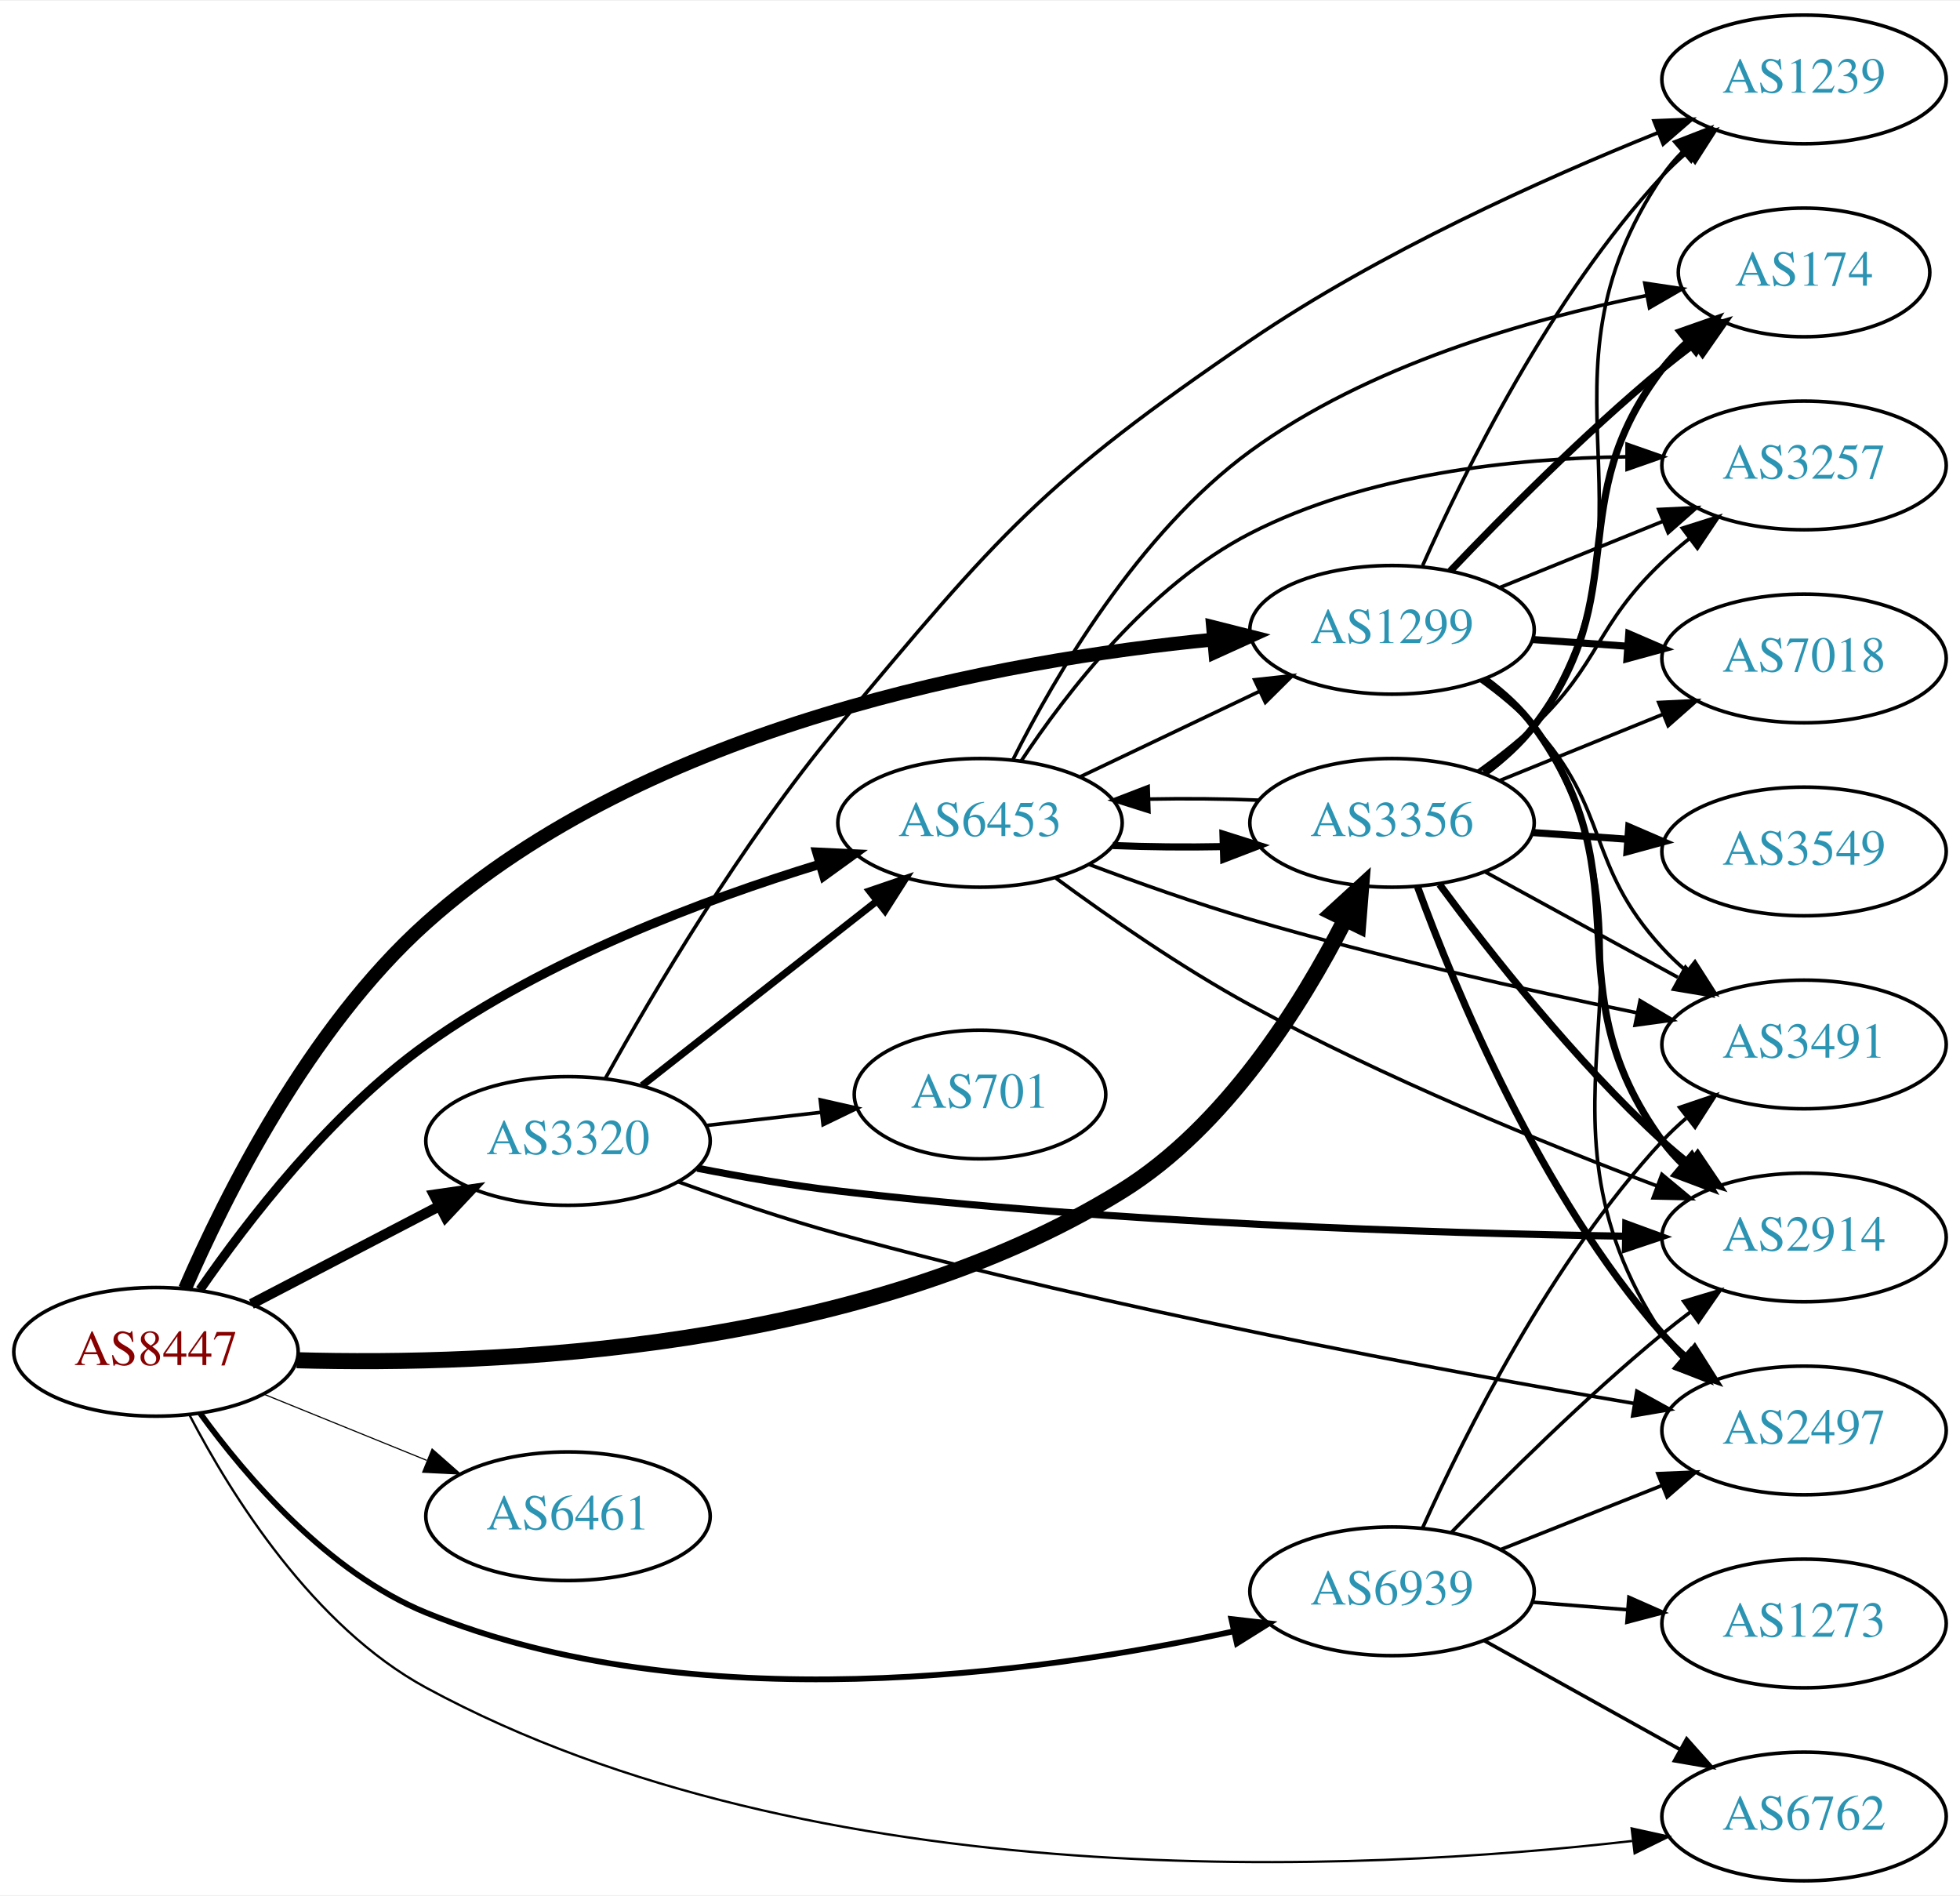
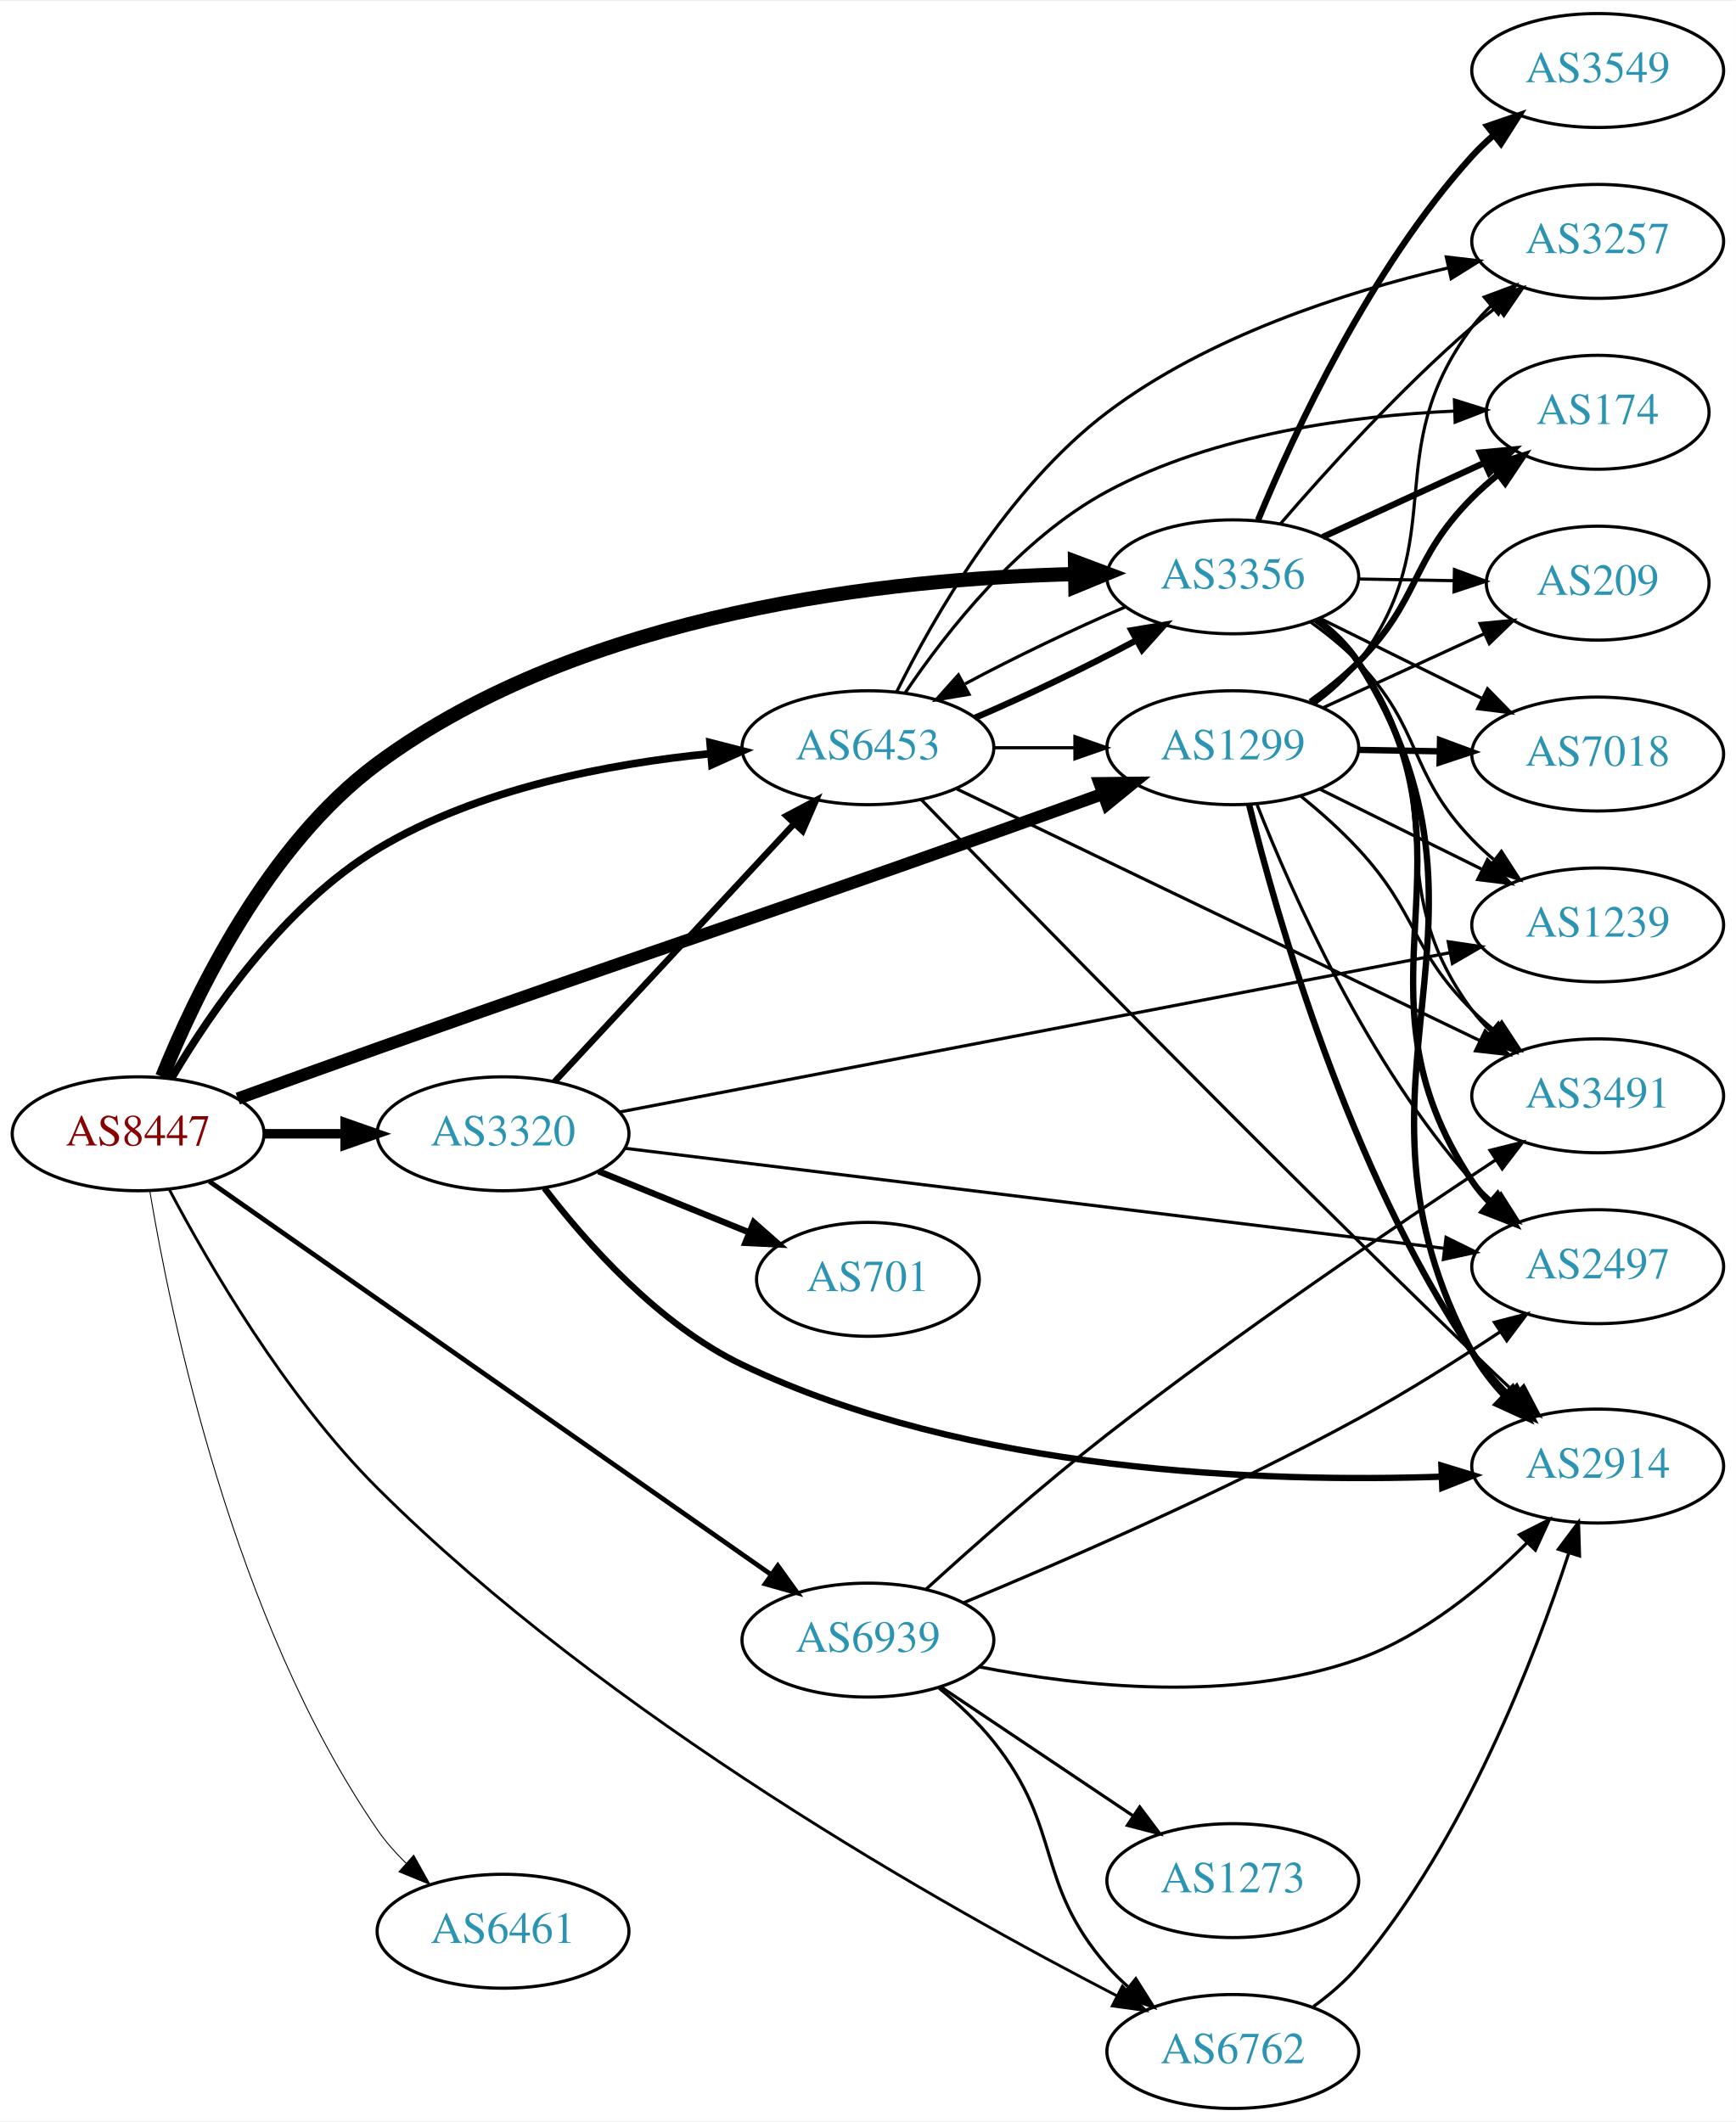
- <svg xmlns="http://www.w3.org/2000/svg" xmlns:xlink="http://www.w3.org/1999/xlink" width="548pt" height="530pt" viewBox="0.00 0.00 548.46 530.00">
-   <g id="graph0" class="graph" transform="scale(1 1) rotate(0) translate(4 526)">
-     <polygon fill="white" stroke="none" points="-4,4 -4,-526 544.465,-526 544.465,4 -4,4" />
+ <svg xmlns="http://www.w3.org/2000/svg" xmlns:xlink="http://www.w3.org/1999/xlink" width="548pt" height="670pt" viewBox="0.00 0.00 548.46 670.00">
+   <g id="graph0" class="graph" transform="scale(1 1) rotate(0) translate(4 666)">
+     <polygon fill="white" stroke="none" points="-4,4 -4,-666 544.465,-666 544.465,4 -4,4" />
    <g id="node1" class="node">
      <g id="a_node1">
        <a xlink:href="/asn/8447" xlink:title="AS8447 ~ A1 Telekom Austria AG [AT]">
-           <ellipse fill="#ffffff" stroke="black" cx="39.647" cy="-148" rx="39.794" ry="18" />
-           <text text-anchor="middle" x="39.647" y="-144.3" font-family="Times,serif" font-size="14.00" fill="#880000">AS8447</text>
+           <ellipse fill="#ffffff" stroke="black" cx="39.647" cy="-308" rx="39.794" ry="18" />
+           <text text-anchor="middle" x="39.647" y="-304.3" font-family="Times,serif" font-size="14.00" fill="#880000">AS8447</text>
        </a>
      </g>
    </g>
    <g id="node2" class="node">
      <g id="a_node2">
        <a xlink:href="/asn/1299" xlink:title="AS1299 ~ Telia Carrier [EU]">
-           <ellipse fill="#ffffff" stroke="black" cx="385.525" cy="-350" rx="39.794" ry="18" />
-           <text text-anchor="middle" x="385.525" y="-346.3" font-family="Times,serif" font-size="14.00" fill="#2c94b3">AS1299</text>
+           <ellipse fill="#ffffff" stroke="black" cx="385.525" cy="-430" rx="39.794" ry="18" />
+           <text text-anchor="middle" x="385.525" y="-426.3" font-family="Times,serif" font-size="14.00" fill="#2c94b3">AS1299</text>
        </a>
      </g>
    </g>
    <g id="edge1" class="edge">
-       <path fill="none" stroke="black" stroke-width="3.857" d="M47.773,-165.664C58.844,-191.193 82.375,-238.558 115.293,-268 177.479,-323.62 276.484,-341.524 335.528,-347.28" />
-       <polygon fill="black" stroke="black" stroke-width="3.857" points="335.442,-350.786 345.714,-348.191 336.066,-343.814 335.442,-350.786" />
+       <path fill="none" stroke="black" stroke-width="3.9" d="M71.127,-319.11C84.644,-324.015 100.75,-329.829 115.293,-335 201.61,-365.692 223.562,-372.308 309.879,-403 321.127,-406.999 333.31,-411.384 344.507,-415.435" />
+       <polygon fill="black" stroke="black" stroke-width="3.9" points="343.451,-418.774 354.045,-418.89 345.835,-412.193 343.451,-418.774" />
    </g>
    <g id="node3" class="node">
      <g id="a_node3">
        <a xlink:href="/asn/3320" xlink:title="AS3320 ~ DTAG [DE]">
-           <ellipse fill="#ffffff" stroke="black" cx="154.939" cy="-207" rx="39.794" ry="18" />
-           <text text-anchor="middle" x="154.939" y="-203.3" font-family="Times,serif" font-size="14.00" fill="#2c94b3">AS3320</text>
+           <ellipse fill="#ffffff" stroke="black" cx="154.939" cy="-308" rx="39.794" ry="18" />
+           <text text-anchor="middle" x="154.939" y="-304.3" font-family="Times,serif" font-size="14.00" fill="#2c94b3">AS3320</text>
        </a>
      </g>
    </g>
    <g id="edge2" class="edge">
-       <path fill="none" stroke="black" stroke-width="2.893" d="M66.354,-161.388C81.888,-169.478 101.9,-179.899 118.872,-188.738" />
-       <polygon fill="black" stroke="black" stroke-width="2.893" points="117.455,-191.946 127.941,-193.461 120.688,-185.737 117.455,-191.946" />
+       <path fill="none" stroke="black" stroke-width="3" d="M79.319,-308C87.522,-308 96.286,-308 104.818,-308" />
+       <polygon fill="black" stroke="black" stroke-width="3" points="105.057,-311.5 115.057,-308 105.057,-304.5 105.057,-311.5" />
    </g>
    <g id="node4" class="node">
      <g id="a_node4">
        <a xlink:href="/asn/3356" xlink:title="AS3356 ~ Level 3 Parent, LLC [US]">
-           <ellipse fill="#ffffff" stroke="black" cx="385.525" cy="-296" rx="39.794" ry="18" />
-           <text text-anchor="middle" x="385.525" y="-292.3" font-family="Times,serif" font-size="14.00" fill="#2c94b3">AS3356</text>
+           <ellipse fill="#ffffff" stroke="black" cx="385.525" cy="-484" rx="39.794" ry="18" />
+           <text text-anchor="middle" x="385.525" y="-480.3" font-family="Times,serif" font-size="14.00" fill="#2c94b3">AS3356</text>
        </a>
      </g>
    </g>
    <g id="edge3" class="edge">
-       <path fill="none" stroke="black" stroke-width="4.5" d="M79.031,-145.652C134.295,-144.102 237.566,-148.201 309.879,-193 338.919,-210.991 360.119,-244.847 372.35,-268.826" />
-       <polygon fill="black" stroke="black" stroke-width="4.5" points="368.96,-270.856 376.892,-278.108 376.034,-267.395 368.96,-270.856" />
+       <path fill="none" stroke="black" stroke-width="4.5" d="M47.258,-325.994C57.685,-351.844 80.424,-399.21 115.293,-425 180.62,-473.316 277.737,-483.494 335.73,-484.871" />
+       <polygon fill="black" stroke="black" stroke-width="4.5" points="335.677,-488.808 345.738,-485.03 335.802,-480.934 335.677,-488.808" />
    </g>
    <g id="node5" class="node">
      <g id="a_node5">
        <a xlink:href="/asn/6453" xlink:title="AS6453 ~ TATA COMMUNICATIONS (AMERICA) INC [US]">
-           <ellipse fill="#ffffff" stroke="black" cx="270.232" cy="-296" rx="39.794" ry="18" />
-           <text text-anchor="middle" x="270.232" y="-292.3" font-family="Times,serif" font-size="14.00" fill="#2c94b3">AS6453</text>
+           <ellipse fill="#ffffff" stroke="black" cx="270.232" cy="-430" rx="39.794" ry="18" />
+           <text text-anchor="middle" x="270.232" y="-426.3" font-family="Times,serif" font-size="14.00" fill="#2c94b3">AS6453</text>
        </a>
      </g>
    </g>
    <g id="edge4" class="edge">
-       <path fill="none" stroke="black" stroke-width="2.571" d="M51.929,-165.349C65.118,-184.443 88.571,-214.947 115.293,-234 148.883,-257.951 193.057,-274.506 225.466,-284.445" />
-       <polygon fill="black" stroke="black" stroke-width="2.571" points="224.539,-287.82 235.122,-287.318 226.536,-281.111 224.539,-287.82" />
+       <path fill="none" stroke="black" stroke-width="2.4" d="M50.248,-325.623C62.508,-346.358 85.723,-380.208 115.293,-398 147.162,-417.176 188.715,-425.004 220.616,-428.132" />
+       <polygon fill="black" stroke="black" stroke-width="2.4" points="220.347,-431.622 230.61,-428.991 220.946,-424.648 220.347,-431.622" />
    </g>
    <g id="node6" class="node">
      <g id="a_node6">
        <a xlink:href="/asn/6461" xlink:title="AS6461 ~ ZAYO-6461 [US]">
-           <ellipse fill="#ffffff" stroke="black" cx="154.939" cy="-102" rx="39.794" ry="18" />
-           <text text-anchor="middle" x="154.939" y="-98.3" font-family="Times,serif" font-size="14.00" fill="#2c94b3">AS6461</text>
+           <ellipse fill="#ffffff" stroke="black" cx="154.939" cy="-56" rx="39.794" ry="18" />
+           <text text-anchor="middle" x="154.939" y="-52.3" font-family="Times,serif" font-size="14.00" fill="#2c94b3">AS6461</text>
        </a>
      </g>
    </g>
    <g id="edge5" class="edge">
-       <path fill="none" stroke="black" stroke-width="0.321" d="M69.822,-136.154C83.698,-130.52 100.475,-123.708 115.384,-117.654" />
-       <polygon fill="black" stroke="black" stroke-width="0.321" points="116.914,-120.811 124.863,-113.806 114.28,-114.325 116.914,-120.811" />
+       <path fill="none" stroke="black" stroke-width="0.3" d="M43.329,-289.968C49.912,-250.373 69.764,-154.1 115.293,-88 117.864,-84.267 120.986,-80.73 124.33,-77.463" />
+       <polygon fill="black" stroke="black" stroke-width="0.3" points="126.715,-80.025 131.874,-70.771 122.07,-74.789 126.715,-80.025" />
    </g>
    <g id="node7" class="node">
      <g id="a_node7">
        <a xlink:href="/asn/6762" xlink:title="AS6762 ~ TELECOM ITALIA SPARKLE S.p.A. [IT]">
-           <ellipse fill="#ffffff" stroke="black" cx="500.818" cy="-18" rx="39.794" ry="18" />
-           <text text-anchor="middle" x="500.818" y="-14.3" font-family="Times,serif" font-size="14.00" fill="#2c94b3">AS6762</text>
+           <ellipse fill="#ffffff" stroke="black" cx="385.525" cy="-18" rx="39.794" ry="18" />
+           <text text-anchor="middle" x="385.525" y="-14.3" font-family="Times,serif" font-size="14.00" fill="#2c94b3">AS6762</text>
        </a>
      </g>
    </g>
    <g id="edge6" class="edge">
-       <path fill="none" stroke="black" stroke-width="0.643" d="M49.102,-130.18C60.649,-108.064 83.594,-71.173 115.293,-54 224.385,5.103 376.678,-2.428 452.717,-11.143" />
-       <polygon fill="black" stroke="black" stroke-width="0.643" points="452.581,-14.652 462.928,-12.374 453.419,-7.702 452.581,-14.652" />
+       <path fill="none" stroke="black" stroke-width="0.9" d="M49.424,-290.527C61.802,-267.079 86.158,-225.027 115.293,-196 187.903,-123.659 294.205,-63.82 348.981,-35.55" />
+       <polygon fill="black" stroke="black" stroke-width="0.9" points="350.642,-38.632 357.953,-30.965 347.456,-32.399 350.642,-38.632" />
    </g>
    <g id="node8" class="node">
      <g id="a_node8">
        <a xlink:href="/asn/6939" xlink:title="AS6939 ~ Hurricane Electric LLC [US]">
-           <ellipse fill="#ffffff" stroke="black" cx="385.525" cy="-81" rx="39.794" ry="18" />
-           <text text-anchor="middle" x="385.525" y="-77.3" font-family="Times,serif" font-size="14.00" fill="#2c94b3">AS6939</text>
+           <ellipse fill="#ffffff" stroke="black" cx="270.232" cy="-148" rx="39.794" ry="18" />
+           <text text-anchor="middle" x="270.232" y="-144.3" font-family="Times,serif" font-size="14.00" fill="#2c94b3">AS6939</text>
        </a>
      </g>
    </g>
    <g id="edge7" class="edge">
-       <path fill="none" stroke="black" stroke-width="1.607" d="M51.974,-130.841C64.873,-113.026 87.766,-86.223 115.293,-75 189.927,-44.572 286.131,-57.845 341.011,-69.761" />
-       <polygon fill="black" stroke="black" stroke-width="1.607" points="340.565,-73.248 351.091,-72.036 342.107,-66.42 340.565,-73.248" />
+       <path fill="none" stroke="black" stroke-width="1.5" d="M62.151,-292.948C103.184,-264.226 192.72,-201.556 239.47,-168.832" />
+       <polygon fill="black" stroke="black" stroke-width="1.5" points="241.766,-171.498 247.951,-162.896 237.752,-165.763 241.766,-171.498" />
    </g>
    <g id="node9" class="node">
      <g id="a_node9">
-         <a xlink:href="/asn/1239" xlink:title="AS1239 ~ Sprint [US]">
-           <ellipse fill="#ffffff" stroke="black" cx="500.818" cy="-504" rx="39.794" ry="18" />
-           <text text-anchor="middle" x="500.818" y="-500.3" font-family="Times,serif" font-size="14.00" fill="#2c94b3">AS1239</text>
+         <a xlink:href="/asn/2914" xlink:title="AS2914 ~ NTT America, Inc. [US]">
+           <ellipse fill="#ffffff" stroke="black" cx="500.818" cy="-203" rx="39.794" ry="18" />
+           <text text-anchor="middle" x="500.818" y="-199.3" font-family="Times,serif" font-size="14.00" fill="#2c94b3">AS2914</text>
        </a>
      </g>
    </g>
    <g id="edge8" class="edge">
-       <path fill="none" stroke="black" d="M394.093,-367.996C405.713,-394.143 429.921,-443.197 461.172,-477 463.203,-479.197 465.443,-481.318 467.789,-483.339" />
-       <polygon fill="black" stroke="black" points="466.002,-486.384 476.034,-489.791 470.316,-480.872 466.002,-486.384" />
+       <path fill="none" stroke="black" stroke-width="2" d="M390.643,-412.144C399.387,-376.775 422.261,-296.28 461.172,-239 464.392,-234.259 468.344,-229.688 472.477,-225.485" />
+       <polygon fill="black" stroke="black" stroke-width="2" points="475.143,-227.781 479.996,-218.362 470.329,-222.699 475.143,-227.781" />
    </g>
    <g id="node10" class="node">
      <g id="a_node10">
-         <a xlink:href="/asn/174" xlink:title="AS174 ~ Cogent Communications [US]">
-           <ellipse fill="#ffffff" stroke="black" cx="500.818" cy="-450" rx="35.194" ry="18" />
-           <text text-anchor="middle" x="500.818" y="-446.3" font-family="Times,serif" font-size="14.00" fill="#2c94b3">AS174</text>
+         <a xlink:href="/asn/3257" xlink:title="AS3257 ~ GTT [DE]">
+           <ellipse fill="#ffffff" stroke="black" cx="500.818" cy="-590" rx="39.794" ry="18" />
+           <text text-anchor="middle" x="500.818" y="-586.3" font-family="Times,serif" font-size="14.00" fill="#2c94b3">AS3257</text>
        </a>
      </g>
    </g>
    <g id="edge9" class="edge">
-       <path fill="none" stroke="black" stroke-width="2" d="M401.831,-366.455C416.443,-381.796 439.4,-404.956 461.172,-423 464.051,-425.386 467.133,-427.78 470.255,-430.104" />
-       <polygon fill="black" stroke="black" stroke-width="2" points="468.335,-433.035 478.496,-436.036 472.424,-427.353 468.335,-433.035" />
+       <path fill="none" stroke="black" d="M411.435,-443.897C416.512,-447.626 421.436,-452.026 425.172,-457 455.052,-496.783 431.292,-523.217 461.172,-563 462.923,-565.331 464.935,-567.537 467.102,-569.606" />
+       <polygon fill="black" stroke="black" points="464.983,-572.396 474.908,-576.103 469.461,-567.016 464.983,-572.396" />
    </g>
    <g id="node11" class="node">
      <g id="a_node11">
-         <a xlink:href="/asn/3257" xlink:title="AS3257 ~ GTT [DE]">
-           <ellipse fill="#ffffff" stroke="black" cx="500.818" cy="-396" rx="39.794" ry="18" />
-           <text text-anchor="middle" x="500.818" y="-392.3" font-family="Times,serif" font-size="14.00" fill="#2c94b3">AS3257</text>
+         <a xlink:href="/asn/3491" xlink:title="AS3491 ~ PCCW Global, Inc. [US]">
+           <ellipse fill="#ffffff" stroke="black" cx="500.818" cy="-320" rx="39.794" ry="18" />
+           <text text-anchor="middle" x="500.818" y="-316.3" font-family="Times,serif" font-size="14.00" fill="#2c94b3">AS3491</text>
        </a>
      </g>
    </g>
    <g id="edge10" class="edge">
-       <path fill="none" stroke="black" d="M415.701,-361.846C429.577,-367.48 446.354,-374.292 461.263,-380.346" />
-       <polygon fill="black" stroke="black" points="460.159,-383.675 470.741,-384.194 462.793,-377.189 460.159,-383.675" />
+       <path fill="none" stroke="black" d="M407.082,-414.668C413.205,-409.667 419.727,-403.881 425.172,-398 444.021,-377.641 441.506,-366.571 461.172,-347 463.293,-344.889 465.597,-342.83 467.987,-340.852" />
+       <polygon fill="black" stroke="black" points="470.501,-343.335 476.312,-334.476 466.245,-337.778 470.501,-343.335" />
    </g>
    <g id="node12" class="node">
      <g id="a_node12">
        <a xlink:href="/asn/7018" xlink:title="AS7018 ~ AT&amp;T Services, Inc. [US]">
-           <ellipse fill="#ffffff" stroke="black" cx="500.818" cy="-342" rx="39.794" ry="18" />
-           <text text-anchor="middle" x="500.818" y="-338.3" font-family="Times,serif" font-size="14.00" fill="#2c94b3">AS7018</text>
+           <ellipse fill="#ffffff" stroke="black" cx="500.818" cy="-428" rx="39.794" ry="18" />
+           <text text-anchor="middle" x="500.818" y="-424.3" font-family="Times,serif" font-size="14.00" fill="#2c94b3">AS7018</text>
        </a>
      </g>
    </g>
    <g id="edge11" class="edge">
-       <path fill="none" stroke="black" stroke-width="2" d="M424.881,-347.292C433.371,-346.692 442.474,-346.049 451.308,-345.425" />
-       <polygon fill="black" stroke="black" stroke-width="2" points="451.773,-348.901 461.502,-344.706 451.28,-341.919 451.773,-348.901" />
+       <path fill="none" stroke="black" stroke-width="2" d="M425.198,-429.317C433.401,-429.172 442.165,-429.018 450.697,-428.867" />
+       <polygon fill="black" stroke="black" stroke-width="2" points="450.999,-432.362 460.936,-428.686 450.876,-425.364 450.999,-432.362" />
    </g>
    <g id="node13" class="node">
      <g id="a_node13">
-         <a xlink:href="/asn/3491" xlink:title="AS3491 ~ PCCW Global, Inc. [US]">
-           <ellipse fill="#ffffff" stroke="black" cx="500.818" cy="-234" rx="39.794" ry="18" />
-           <text text-anchor="middle" x="500.818" y="-230.3" font-family="Times,serif" font-size="14.00" fill="#2c94b3">AS3491</text>
+         <a xlink:href="/asn/1239" xlink:title="AS1239 ~ Sprint [US]">
+           <ellipse fill="#ffffff" stroke="black" cx="500.818" cy="-374" rx="39.794" ry="18" />
+           <text text-anchor="middle" x="500.818" y="-370.3" font-family="Times,serif" font-size="14.00" fill="#2c94b3">AS1239</text>
        </a>
      </g>
    </g>
    <g id="edge12" class="edge">
-       <path fill="none" stroke="black" d="M410.327,-335.808C415.575,-332.041 420.851,-327.699 425.172,-323 446.74,-299.545 439.604,-284.455 461.172,-261 463.197,-258.797 465.433,-256.673 467.777,-254.65" />
-       <polygon fill="black" stroke="black" points="470.304,-257.115 476.016,-248.192 465.986,-251.606 470.304,-257.115" />
+       <path fill="none" stroke="black" d="M413.088,-416.87C428.286,-409.358 447.556,-399.833 464.07,-391.67" />
+       <polygon fill="black" stroke="black" points="466.009,-394.616 473.423,-387.047 462.907,-388.341 466.009,-394.616" />
    </g>
    <g id="node14" class="node">
      <g id="a_node14">
-         <a xlink:href="/asn/2914" xlink:title="AS2914 ~ NTT America, Inc. [US]">
-           <ellipse fill="#ffffff" stroke="black" cx="500.818" cy="-180" rx="39.794" ry="18" />
-           <text text-anchor="middle" x="500.818" y="-176.3" font-family="Times,serif" font-size="14.00" fill="#2c94b3">AS2914</text>
+         <a xlink:href="/asn/174" xlink:title="AS174 ~ Cogent Communications [US]">
+           <ellipse fill="#ffffff" stroke="black" cx="500.818" cy="-536" rx="35.194" ry="18" />
+           <text text-anchor="middle" x="500.818" y="-532.3" font-family="Times,serif" font-size="14.00" fill="#2c94b3">AS174</text>
        </a>
      </g>
    </g>
    <g id="edge13" class="edge">
-       <path fill="none" stroke="black" stroke-width="2" d="M411.534,-336.176C416.606,-332.443 421.502,-328.023 425.172,-323 457.016,-279.412 429.328,-250.588 461.172,-207 462.892,-204.646 464.882,-202.424 467.033,-200.343" />
-       <polygon fill="black" stroke="black" stroke-width="2" points="469.394,-202.93 474.81,-193.824 464.898,-197.565 469.394,-202.93" />
+       <path fill="none" stroke="black" stroke-width="2" d="M410.062,-444.447C415.32,-448.202 420.667,-452.476 425.172,-457 445.006,-476.919 441.338,-489.081 461.172,-509 463.673,-511.512 466.434,-513.947 469.296,-516.259" />
+       <polygon fill="black" stroke="black" stroke-width="2" points="467.394,-519.208 477.494,-522.411 471.596,-513.609 467.394,-519.208" />
    </g>
    <g id="node15" class="node">
      <g id="a_node15">
        <a xlink:href="/asn/2497" xlink:title="AS2497 ~ Internet Initiative Japan Inc. [JP]">
-           <ellipse fill="#ffffff" stroke="black" cx="500.818" cy="-126" rx="39.794" ry="18" />
-           <text text-anchor="middle" x="500.818" y="-122.3" font-family="Times,serif" font-size="14.00" fill="#2c94b3">AS2497</text>
+           <ellipse fill="#ffffff" stroke="black" cx="500.818" cy="-266" rx="39.794" ry="18" />
+           <text text-anchor="middle" x="500.818" y="-262.3" font-family="Times,serif" font-size="14.00" fill="#2c94b3">AS2497</text>
        </a>
      </g>
    </g>
    <g id="edge14" class="edge">
-       <path fill="none" stroke="black" d="M411.883,-336.419C416.937,-332.673 421.738,-328.187 425.172,-323 467.808,-258.604 418.536,-217.396 461.172,-153 462.782,-150.569 464.692,-148.291 466.787,-146.172" />
-       <polygon fill="black" stroke="black" points="469.155,-148.752 474.461,-139.581 464.594,-143.442 469.155,-148.752" />
-     </g>
-     <g id="edge16" class="edge">
-       <path fill="none" stroke="black" stroke-width="2" d="M175.674,-222.503C193.838,-236.772 220.972,-258.088 241.348,-274.095" />
-       <polygon fill="black" stroke="black" stroke-width="2" points="239.318,-276.951 249.344,-280.376 243.643,-271.447 239.318,-276.951" />
-     </g>
-     <g id="edge17" class="edge">
-       <path fill="none" stroke="black" d="M165.346,-224.419C178.436,-247.938 203.597,-290.625 230.586,-323 275.544,-376.93 287.843,-391.484 345.879,-431 381.995,-455.591 427.687,-476.108 459.878,-489.066" />
-       <polygon fill="black" stroke="black" points="458.823,-492.413 469.41,-492.841 461.401,-485.904 458.823,-492.413" />
-     </g>
-     <g id="edge15" class="edge">
-       <path fill="none" stroke="black" stroke-width="2" d="M191.101,-199.379C203.521,-196.96 217.621,-194.521 230.586,-193 307.215,-184.007 396.814,-181.206 450.891,-180.351" />
-       <polygon fill="black" stroke="black" stroke-width="2" points="450.942,-183.85 460.892,-180.208 450.843,-176.851 450.942,-183.85" />
-     </g>
-     <g id="edge19" class="edge">
-       <path fill="none" stroke="black" d="M185.797,-195.574C199.338,-190.659 215.634,-185.111 230.586,-181 307.724,-159.789 399.328,-142.767 453.348,-133.547" />
-       <polygon fill="black" stroke="black" points="454.033,-136.981 463.31,-131.862 452.866,-130.079 454.033,-136.981" />
+       <path fill="none" stroke="black" d="M393.21,-411.944C404.177,-384.074 428.119,-329.939 461.172,-293 463.167,-290.77 465.381,-288.626 467.71,-286.589" />
+       <polygon fill="black" stroke="black" points="470.242,-289.05 475.923,-280.108 465.905,-283.555 470.242,-289.05" />
    </g>
    <g id="node16" class="node">
      <g id="a_node16">
-         <a xlink:href="/asn/701" xlink:title="AS701 ~ UUNET [US]">
-           <ellipse fill="#ffffff" stroke="black" cx="270.232" cy="-220" rx="35.194" ry="18" />
-           <text text-anchor="middle" x="270.232" y="-216.3" font-family="Times,serif" font-size="14.00" fill="#2c94b3">AS701</text>
-         </a>
-       </g>
+         <a xlink:href="/asn/209" xlink:title="AS209 ~ CenturyLink Communications, LLC [US]">
+           <ellipse fill="#ffffff" stroke="black" cx="500.818" cy="-482" rx="35.194" ry="18" />
+           <text text-anchor="middle" x="500.818" y="-478.3" font-family="Times,serif" font-size="14.00" fill="#2c94b3">AS209</text>
+         </a>
+       </g>
+     </g>
+     <g id="edge15" class="edge">
+       <path fill="none" stroke="black" d="M413.95,-442.588C429.279,-449.623 448.537,-458.463 464.93,-465.987" />
+       <polygon fill="black" stroke="black" points="463.65,-469.25 474.199,-470.241 466.571,-462.889 463.65,-469.25" />
    </g>
    <g id="edge18" class="edge">
-       <path fill="none" stroke="black" d="M193.664,-211.329C203.899,-212.503 215.065,-213.784 225.596,-214.993" />
-       <polygon fill="black" stroke="black" points="225.524,-218.508 235.858,-216.17 226.323,-211.553 225.524,-218.508" />
-     </g>
-     <g id="edge28" class="edge">
-       <path fill="none" stroke="black" d="M348.322,-302.343C338.509,-302.75 327.749,-302.852 317.465,-302.648" />
-       <polygon fill="black" stroke="black" points="317.492,-299.147 307.391,-302.341 317.279,-306.144 317.492,-299.147" />
-     </g>
-     <g id="edge23" class="edge">
-       <path fill="none" stroke="black" d="M411.802,-309.635C416.86,-313.378 421.684,-317.85 425.172,-323 464.588,-381.198 421.756,-418.802 461.172,-477 462.807,-479.414 464.735,-481.679 466.844,-483.79" />
-       <polygon fill="black" stroke="black" points="464.664,-486.531 474.541,-490.365 469.21,-481.209 464.664,-486.531" />
-     </g>
-     <g id="edge25" class="edge">
-       <path fill="none" stroke="black" stroke-width="2" d="M411.369,-309.948C416.449,-313.674 421.391,-318.06 425.172,-323 453.882,-360.511 432.462,-385.489 461.172,-423 463.211,-425.665 465.589,-428.169 468.144,-430.495" />
-       <polygon fill="black" stroke="black" stroke-width="2" points="466.185,-433.409 476.18,-436.922 470.557,-427.943 466.185,-433.409" />
-     </g>
-     <g id="edge22" class="edge">
-       <path fill="none" stroke="black" d="M409.468,-310.353C414.861,-314.172 420.418,-318.497 425.172,-323 444.02,-340.853 442.324,-351.147 461.172,-369 463.549,-371.251 466.126,-373.458 468.784,-375.58" />
-       <polygon fill="black" stroke="black" points="466.775,-378.448 476.876,-381.647 470.975,-372.848 466.775,-378.448" />
-     </g>
-     <g id="edge27" class="edge">
-       <path fill="none" stroke="black" d="M415.701,-307.846C429.577,-313.48 446.354,-320.292 461.263,-326.346" />
-       <polygon fill="black" stroke="black" points="460.159,-329.675 470.741,-330.194 462.793,-323.189 460.159,-329.675" />
+       <path fill="none" stroke="black" stroke-width="2" d="M171.219,-324.453C190.73,-345.464 224.638,-381.978 247.008,-406.068" />
+       <polygon fill="black" stroke="black" stroke-width="2" points="244.464,-408.472 253.833,-413.418 249.593,-403.708 244.464,-408.472" />
+     </g>
+     <g id="edge19" class="edge">
+       <path fill="none" stroke="black" stroke-width="2" d="M168.027,-290.827C181.241,-273.541 204.097,-247.674 230.586,-235 301.937,-200.861 395.622,-197.752 451.578,-199.646" />
+       <polygon fill="black" stroke="black" stroke-width="2" points="451.439,-203.144 461.573,-200.052 451.723,-196.149 451.439,-203.144" />
+     </g>
+     <g id="edge16" class="edge">
+       <path fill="none" stroke="black" d="M191.767,-314.876C254.599,-326.936 384.555,-351.878 453.89,-365.185" />
+       <polygon fill="black" stroke="black" points="453.591,-368.691 464.071,-367.139 454.91,-361.817 453.591,-368.691" />
    </g>
    <g id="edge20" class="edge">
-       <path fill="none" stroke="black" d="M411.669,-282.24C427.51,-273.571 448.17,-262.265 465.507,-252.777" />
-       <polygon fill="black" stroke="black" points="467.653,-255.592 474.745,-247.721 464.293,-249.452 467.653,-255.592" />
-     </g>
-     <g id="edge21" class="edge">
-       <path fill="none" stroke="black" stroke-width="2" d="M398.813,-278.775C412.714,-259.947 436.63,-229.47 461.172,-207 463.587,-204.789 466.19,-202.61 468.865,-200.507" />
-       <polygon fill="black" stroke="black" stroke-width="2" points="471.048,-203.245 476.983,-194.468 466.871,-197.628 471.048,-203.245" />
-     </g>
-     <g id="edge24" class="edge">
-       <path fill="none" stroke="black" stroke-width="2" d="M392.673,-278.083C403.217,-249.265 426.969,-191.915 461.172,-153 463.147,-150.752 465.347,-148.596 467.666,-146.55" />
-       <polygon fill="black" stroke="black" stroke-width="2" points="470.2,-149.008 475.861,-140.053 465.851,-143.523 470.2,-149.008" />
+       <path fill="none" stroke="black" d="M193.395,-303.425C256.313,-295.741 383.107,-280.255 452.235,-271.812" />
+       <polygon fill="black" stroke="black" points="452.907,-275.256 462.409,-270.569 452.058,-268.307 452.907,-275.256" />
    </g>
    <g id="node17" class="node">
      <g id="a_node17">
-         <a xlink:href="/asn/3549" xlink:title="AS3549 ~ Level 3 Parent, LLC [US]">
-           <ellipse fill="#ffffff" stroke="black" cx="500.818" cy="-288" rx="39.794" ry="18" />
-           <text text-anchor="middle" x="500.818" y="-284.3" font-family="Times,serif" font-size="14.00" fill="#2c94b3">AS3549</text>
-         </a>
-       </g>
+         <a xlink:href="/asn/701" xlink:title="AS701 ~ UUNET [US]">
+           <ellipse fill="#ffffff" stroke="black" cx="270.232" cy="-262" rx="35.194" ry="18" />
+           <text text-anchor="middle" x="270.232" y="-258.3" font-family="Times,serif" font-size="14.00" fill="#2c94b3">AS701</text>
+         </a>
+       </g>
+     </g>
+     <g id="edge17" class="edge">
+       <path fill="none" stroke="black" stroke-width="2" d="M185.115,-296.154C199.529,-290.302 217.073,-283.178 232.402,-276.954" />
+       <polygon fill="black" stroke="black" stroke-width="2" points="234.152,-280.021 242.1,-273.016 231.518,-273.535 234.152,-280.021" />
+     </g>
+     <g id="edge29" class="edge">
+       <path fill="none" stroke="black" d="M351.717,-474.55C335.685,-467.711 316.538,-458.528 300.941,-450.18" />
+       <polygon fill="black" stroke="black" points="302.197,-446.876 291.749,-445.119 298.821,-453.008 302.197,-446.876" />
+     </g>
+     <g id="edge22" class="edge">
+       <path fill="none" stroke="black" stroke-width="2" d="M412.057,-470.531C417.102,-466.78 421.855,-462.263 425.172,-457 477.528,-373.92 414.761,-325.542 461.172,-239 463.826,-234.051 467.423,-229.409 471.358,-225.21" />
+       <polygon fill="black" stroke="black" stroke-width="2" points="473.903,-227.62 478.679,-218.163 469.048,-222.577 473.903,-227.62" />
+     </g>
+     <g id="edge23" class="edge">
+       <path fill="none" stroke="black" d="M400.5,-500.677C414.867,-517.351 438.311,-543.28 461.172,-563 463.651,-565.138 466.299,-567.268 469.002,-569.339" />
+       <polygon fill="black" stroke="black" points="467.032,-572.234 477.166,-575.327 471.172,-566.59 467.032,-572.234" />
+     </g>
+     <g id="edge28" class="edge">
+       <path fill="none" stroke="black" d="M411.476,-470.133C416.551,-466.403 421.464,-461.994 425.172,-457 455.836,-415.698 430.508,-388.302 461.172,-347 462.91,-344.659 464.913,-342.446 467.073,-340.372" />
+       <polygon fill="black" stroke="black" points="469.433,-342.961 474.867,-333.867 464.947,-337.587 469.433,-342.961" />
+     </g>
+     <g id="edge24" class="edge">
+       <path fill="none" stroke="black" d="M413.088,-470.87C428.286,-463.358 447.556,-453.833 464.07,-445.67" />
+       <polygon fill="black" stroke="black" points="466.009,-448.616 473.423,-441.047 462.907,-442.341 466.009,-448.616" />
    </g>
    <g id="edge26" class="edge">
-       <path fill="none" stroke="black" stroke-width="2" d="M424.881,-293.292C433.371,-292.692 442.474,-292.049 451.308,-291.425" />
-       <polygon fill="black" stroke="black" stroke-width="2" points="451.773,-294.901 461.502,-290.706 451.28,-287.919 451.773,-294.901" />
-     </g>
-     <g id="edge32" class="edge">
-       <path fill="none" stroke="black" d="M298.369,-308.934C313.363,-316.081 332.184,-325.052 348.407,-332.785" />
-       <polygon fill="black" stroke="black" points="347.077,-336.028 357.61,-337.171 350.089,-329.709 347.077,-336.028" />
-     </g>
-     <g id="edge29" class="edge">
-       <path fill="none" stroke="black" stroke-width="2" d="M307.391,-289.659C317.201,-289.25 327.96,-289.148 338.246,-289.351" />
-       <polygon fill="black" stroke="black" stroke-width="2" points="338.221,-292.852 348.322,-289.657 338.433,-285.855 338.221,-292.852" />
+       <path fill="none" stroke="black" d="M410.175,-469.664C415.428,-465.904 420.745,-461.6 425.172,-457 445.687,-435.679 440.656,-422.321 461.172,-401 463.247,-398.844 465.517,-396.752 467.885,-394.752" />
+       <polygon fill="black" stroke="black" points="470.406,-397.226 476.169,-388.336 466.12,-391.692 470.406,-397.226" />
+     </g>
+     <g id="edge27" class="edge">
+       <path fill="none" stroke="black" stroke-width="2" d="M413.95,-496.588C429.279,-503.623 448.537,-512.463 464.93,-519.987" />
+       <polygon fill="black" stroke="black" stroke-width="2" points="463.65,-523.25 474.199,-524.241 466.571,-516.889 463.65,-523.25" />
+     </g>
+     <g id="edge25" class="edge">
+       <path fill="none" stroke="black" stroke-width="2" d="M411.854,-470.4C416.91,-466.655 421.719,-462.174 425.172,-457 466.599,-394.931 419.745,-355.069 461.172,-293 462.791,-290.575 464.707,-288.302 466.807,-286.185" />
+       <polygon fill="black" stroke="black" stroke-width="2" points="469.175,-288.766 474.489,-279.6 464.619,-283.451 469.175,-288.766" />
    </g>
    <g id="edge30" class="edge">
-       <path fill="none" stroke="black" d="M279.492,-313.754C291.126,-336.878 314.478,-377.05 345.879,-400 378.735,-424.014 423.684,-436.859 456.527,-443.488" />
-       <polygon fill="black" stroke="black" points="456.257,-446.999 466.735,-445.427 457.564,-440.122 456.257,-446.999" />
-     </g>
-     <g id="edge33" class="edge">
-       <path fill="none" stroke="black" d="M281.725,-313.272C294.361,-332.385 317.471,-362.409 345.879,-377 378.267,-393.636 419.387,-397.999 450.98,-398.412" />
-       <polygon fill="black" stroke="black" points="451.301,-401.912 461.302,-398.413 451.302,-394.912 451.301,-401.912" />
-     </g>
-     <g id="edge34" class="edge">
-       <path fill="none" stroke="black" d="M300.739,-284.376C314.352,-279.26 330.803,-273.422 345.879,-269 381.794,-258.465 423.198,-249.21 454.014,-242.867" />
-       <polygon fill="black" stroke="black" points="454.933,-246.252 464.035,-240.83 453.538,-239.393 454.933,-246.252" />
-     </g>
-     <g id="edge31" class="edge">
-       <path fill="none" stroke="black" d="M291.441,-280.558C306.073,-269.79 326.59,-255.524 345.879,-245 383.152,-224.664 428.122,-206.335 459.805,-194.365" />
-       <polygon fill="black" stroke="black" points="461.046,-197.638 469.188,-190.859 458.596,-191.081 461.046,-197.638" />
-     </g>
-     <g id="edge38" class="edge">
-       <path fill="none" stroke="black" d="M411.388,-67.174C427.474,-58.23 448.615,-46.473 466.192,-36.699" />
-       <polygon fill="black" stroke="black" points="467.975,-39.712 475.014,-31.793 464.573,-33.594 467.975,-39.712" />
-     </g>
-     <g id="edge35" class="edge">
-       <path fill="none" stroke="black" d="M394.126,-98.85C405.787,-124.786 430.046,-173.448 461.172,-207 463.207,-209.194 465.449,-211.312 467.798,-213.331" />
-       <polygon fill="black" stroke="black" points="466.012,-216.378 476.046,-219.78 470.324,-210.863 466.012,-216.378" />
-     </g>
-     <g id="edge36" class="edge">
-       <path fill="none" stroke="black" d="M402.152,-97.497C416.803,-112.612 439.622,-135.266 461.172,-153 463.7,-155.08 466.381,-157.17 469.107,-159.215" />
-       <polygon fill="black" stroke="black" points="467.155,-162.123 477.304,-165.162 471.265,-156.457 467.155,-162.123" />
-     </g>
-     <g id="edge37" class="edge">
-       <path fill="none" stroke="black" d="M415.996,-92.706C429.764,-98.174 446.339,-104.758 461.103,-110.622" />
-       <polygon fill="black" stroke="black" points="459.909,-113.914 470.495,-114.353 462.494,-107.409 459.909,-113.914" />
+       <path fill="none" stroke="black" d="M425.198,-483.317C434.903,-483.146 445.394,-482.961 455.357,-482.785" />
+       <polygon fill="black" stroke="black" points="455.556,-486.282 465.493,-482.606 455.433,-479.283 455.556,-486.282" />
    </g>
    <g id="node18" class="node">
      <g id="a_node18">
+         <a xlink:href="/asn/3549" xlink:title="AS3549 ~ Level 3 Parent, LLC [US]">
+           <ellipse fill="#ffffff" stroke="black" cx="500.818" cy="-644" rx="39.794" ry="18" />
+           <text text-anchor="middle" x="500.818" y="-640.3" font-family="Times,serif" font-size="14.00" fill="#2c94b3">AS3549</text>
+         </a>
+       </g>
+     </g>
+     <g id="edge21" class="edge">
+       <path fill="none" stroke="black" stroke-width="2" d="M393.52,-501.963C404.735,-529.133 428.812,-581.29 461.172,-617 463.181,-619.218 465.405,-621.352 467.741,-623.383" />
+       <polygon fill="black" stroke="black" stroke-width="2" points="465.943,-626.421 475.966,-629.853 470.271,-620.92 465.943,-626.421" />
+     </g>
+     <g id="edge32" class="edge">
+       <path fill="none" stroke="black" d="M309.905,-430C318.108,-430 326.872,-430 335.404,-430" />
+       <polygon fill="black" stroke="black" points="335.643,-433.5 345.643,-430 335.643,-426.5 335.643,-433.5" />
+     </g>
+     <g id="edge31" class="edge">
+       <path fill="none" stroke="black" stroke-width="2" d="M304.001,-439.433C320.021,-446.266 339.158,-455.442 354.756,-463.787" />
+       <polygon fill="black" stroke="black" stroke-width="2" points="353.503,-467.093 363.951,-468.848 356.878,-460.96 353.503,-467.093" />
+     </g>
+     <g id="edge35" class="edge">
+       <path fill="none" stroke="black" d="M287.014,-413.671C319.288,-380.38 395.349,-302.45 461.172,-239 465.57,-234.76 470.297,-230.289 474.883,-225.994" />
+       <polygon fill="black" stroke="black" points="477.455,-228.381 482.385,-219.004 472.683,-223.26 477.455,-228.381" />
+     </g>
+     <g id="edge34" class="edge">
+       <path fill="none" stroke="black" d="M279.287,-447.586C290.846,-470.968 314.278,-512.111 345.879,-536 377.58,-559.965 420.776,-573.882 453.343,-581.566" />
+       <polygon fill="black" stroke="black" points="452.991,-585.074 463.515,-583.847 454.523,-578.244 452.991,-585.074" />
+     </g>
+     <g id="edge33" class="edge">
+       <path fill="none" stroke="black" d="M298.352,-416.95C339.424,-397.185 417.473,-359.626 463.438,-337.507" />
+       <polygon fill="black" stroke="black" points="465.241,-340.524 472.734,-333.033 462.206,-334.216 465.241,-340.524" />
+     </g>
+     <g id="edge36" class="edge">
+       <path fill="none" stroke="black" d="M282.058,-447.418C294.836,-466.366 317.923,-495.959 345.879,-511 379.766,-529.232 423.471,-534.925 455.65,-536.383" />
+       <polygon fill="black" stroke="black" points="455.554,-539.882 465.665,-536.718 455.788,-532.886 455.554,-539.882" />
+     </g>
+     <g id="edge37" class="edge">
+       <path fill="none" stroke="black" d="M411.024,-32.225C416.123,-35.937 421.159,-40.247 425.172,-45 458.694,-84.704 480.775,-142.008 491.718,-175.587" />
+       <polygon fill="black" stroke="black" points="488.405,-176.72 494.757,-185.2 495.08,-174.61 488.405,-176.72" />
+     </g>
+     <g id="edge41" class="edge">
+       <path fill="none" stroke="black" d="M292.734,-132.81C298.755,-127.898 304.984,-122.124 309.879,-116 331.967,-88.362 322.68,-71.712 345.879,-45 347.841,-42.741 350.031,-40.576 352.344,-38.525" />
+       <polygon fill="black" stroke="black" points="354.879,-40.981 360.527,-32.017 350.522,-35.502 354.879,-40.981" />
+     </g>
+     <g id="edge38" class="edge">
+       <path fill="none" stroke="black" d="M305.36,-139.553C337.306,-133.279 385.873,-127.985 425.172,-142 445.788,-149.352 464.821,-165.112 478.509,-178.771" />
+       <polygon fill="black" stroke="black" points="476.083,-181.298 485.539,-186.076 481.127,-176.444 476.083,-181.298" />
+     </g>
+     <g id="edge39" class="edge">
+       <path fill="none" stroke="black" d="M288.57,-164.055C303.413,-177.564 325.546,-197.157 345.879,-213 387.064,-245.091 437.081,-278.979 468.688,-299.811" />
+       <polygon fill="black" stroke="black" points="466.812,-302.766 477.092,-305.328 470.653,-296.914 466.812,-302.766" />
+     </g>
+     <g id="edge40" class="edge">
+       <path fill="none" stroke="black" d="M300.495,-159.814C331.923,-172.843 383.026,-195.024 425.172,-218 440.375,-226.288 456.615,-236.55 470.053,-245.455" />
+       <polygon fill="black" stroke="black" points="468.184,-248.416 478.439,-251.077 472.081,-242.601 468.184,-248.416" />
+     </g>
+     <g id="node19" class="node">
+       <g id="a_node19">
        <a xlink:href="/asn/1273" xlink:title="AS1273 ~ Vodafone Group PLC [EU]">
-           <ellipse fill="#ffffff" stroke="black" cx="500.818" cy="-72" rx="39.794" ry="18" />
-           <text text-anchor="middle" x="500.818" y="-68.3" font-family="Times,serif" font-size="14.00" fill="#2c94b3">AS1273</text>
-         </a>
-       </g>
-     </g>
-     <g id="edge39" class="edge">
-       <path fill="none" stroke="black" d="M424.881,-77.953C433.371,-77.279 442.474,-76.555 451.308,-75.854" />
-       <polygon fill="black" stroke="black" points="451.811,-79.325 461.502,-75.044 451.256,-72.347 451.811,-79.325" />
+           <ellipse fill="#ffffff" stroke="black" cx="385.525" cy="-72" rx="39.794" ry="18" />
+           <text text-anchor="middle" x="385.525" y="-68.3" font-family="Times,serif" font-size="14.00" fill="#2c94b3">AS1273</text>
+         </a>
+       </g>
+     </g>
+     <g id="edge42" class="edge">
+       <path fill="none" stroke="black" d="M293.345,-133.166C310.657,-121.553 334.926,-105.273 354.074,-92.427" />
+       <polygon fill="black" stroke="black" points="356.113,-95.274 362.468,-86.797 352.214,-89.461 356.113,-95.274" />
    </g>
  </g>
</svg>
